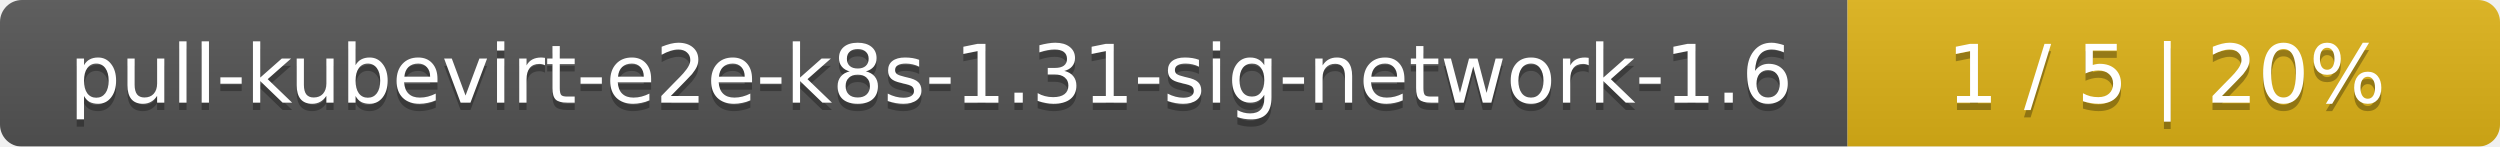
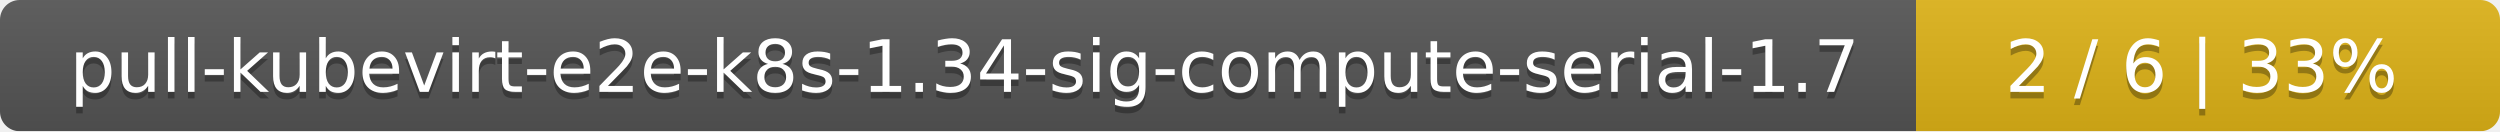
- <svg xmlns="http://www.w3.org/2000/svg" width="341" height="20">
+ <svg xmlns="http://www.w3.org/2000/svg" width="381" height="20">
  <linearGradient id="smooth" x2="0" y2="100%">
    <stop offset="0" stop-color="#bbb" stop-opacity=".1" />
    <stop offset="1" stop-opacity=".1" />
  </linearGradient>
  <mask id="round">
-     <rect width="341" height="20" rx="3" fill="#fff" />
+     <rect width="381" height="20" rx="3" fill="#fff" />
  </mask>
  <g mask="url(#round)">
-     <rect width="252" height="20" fill="#555" />
-     <rect x="252" width="89" height="20" fill="#dfb317" />
-     <rect width="341" height="20" fill="url(#smooth)" />
+     <rect width="292" height="20" fill="#555" />
+     <rect x="292" width="89" height="20" fill="#dfb317" />
+     <rect width="381" height="20" fill="url(#smooth)" />
  </g>
  <g fill="#fff" text-anchor="middle" font-family="DejaVu Sans,Verdana,Geneva,sans-serif" font-size="11">
-     <text x="127" y="15" fill="#010101" fill-opacity=".3">pull-kubevirt-e2e-k8s-1.31-sig-network-1.6</text>
-     <text x="127" y="14">pull-kubevirt-e2e-k8s-1.31-sig-network-1.6</text>
-     <text x="295.5" y="15" fill="#010101" fill-opacity=".3">1 / 5    |    20%</text>
-     <text x="295.5" y="14">1 / 5    |    20%</text>
+     <text x="147" y="15" fill="#010101" fill-opacity=".3">pull-kubevirt-e2e-k8s-1.34-sig-compute-serial-1.7</text>
+     <text x="147" y="14">pull-kubevirt-e2e-k8s-1.34-sig-compute-serial-1.7</text>
+     <text x="335.5" y="15" fill="#010101" fill-opacity=".3">2 / 6    |    33%</text>
+     <text x="335.5" y="14">2 / 6    |    33%</text>
  </g>
</svg>
